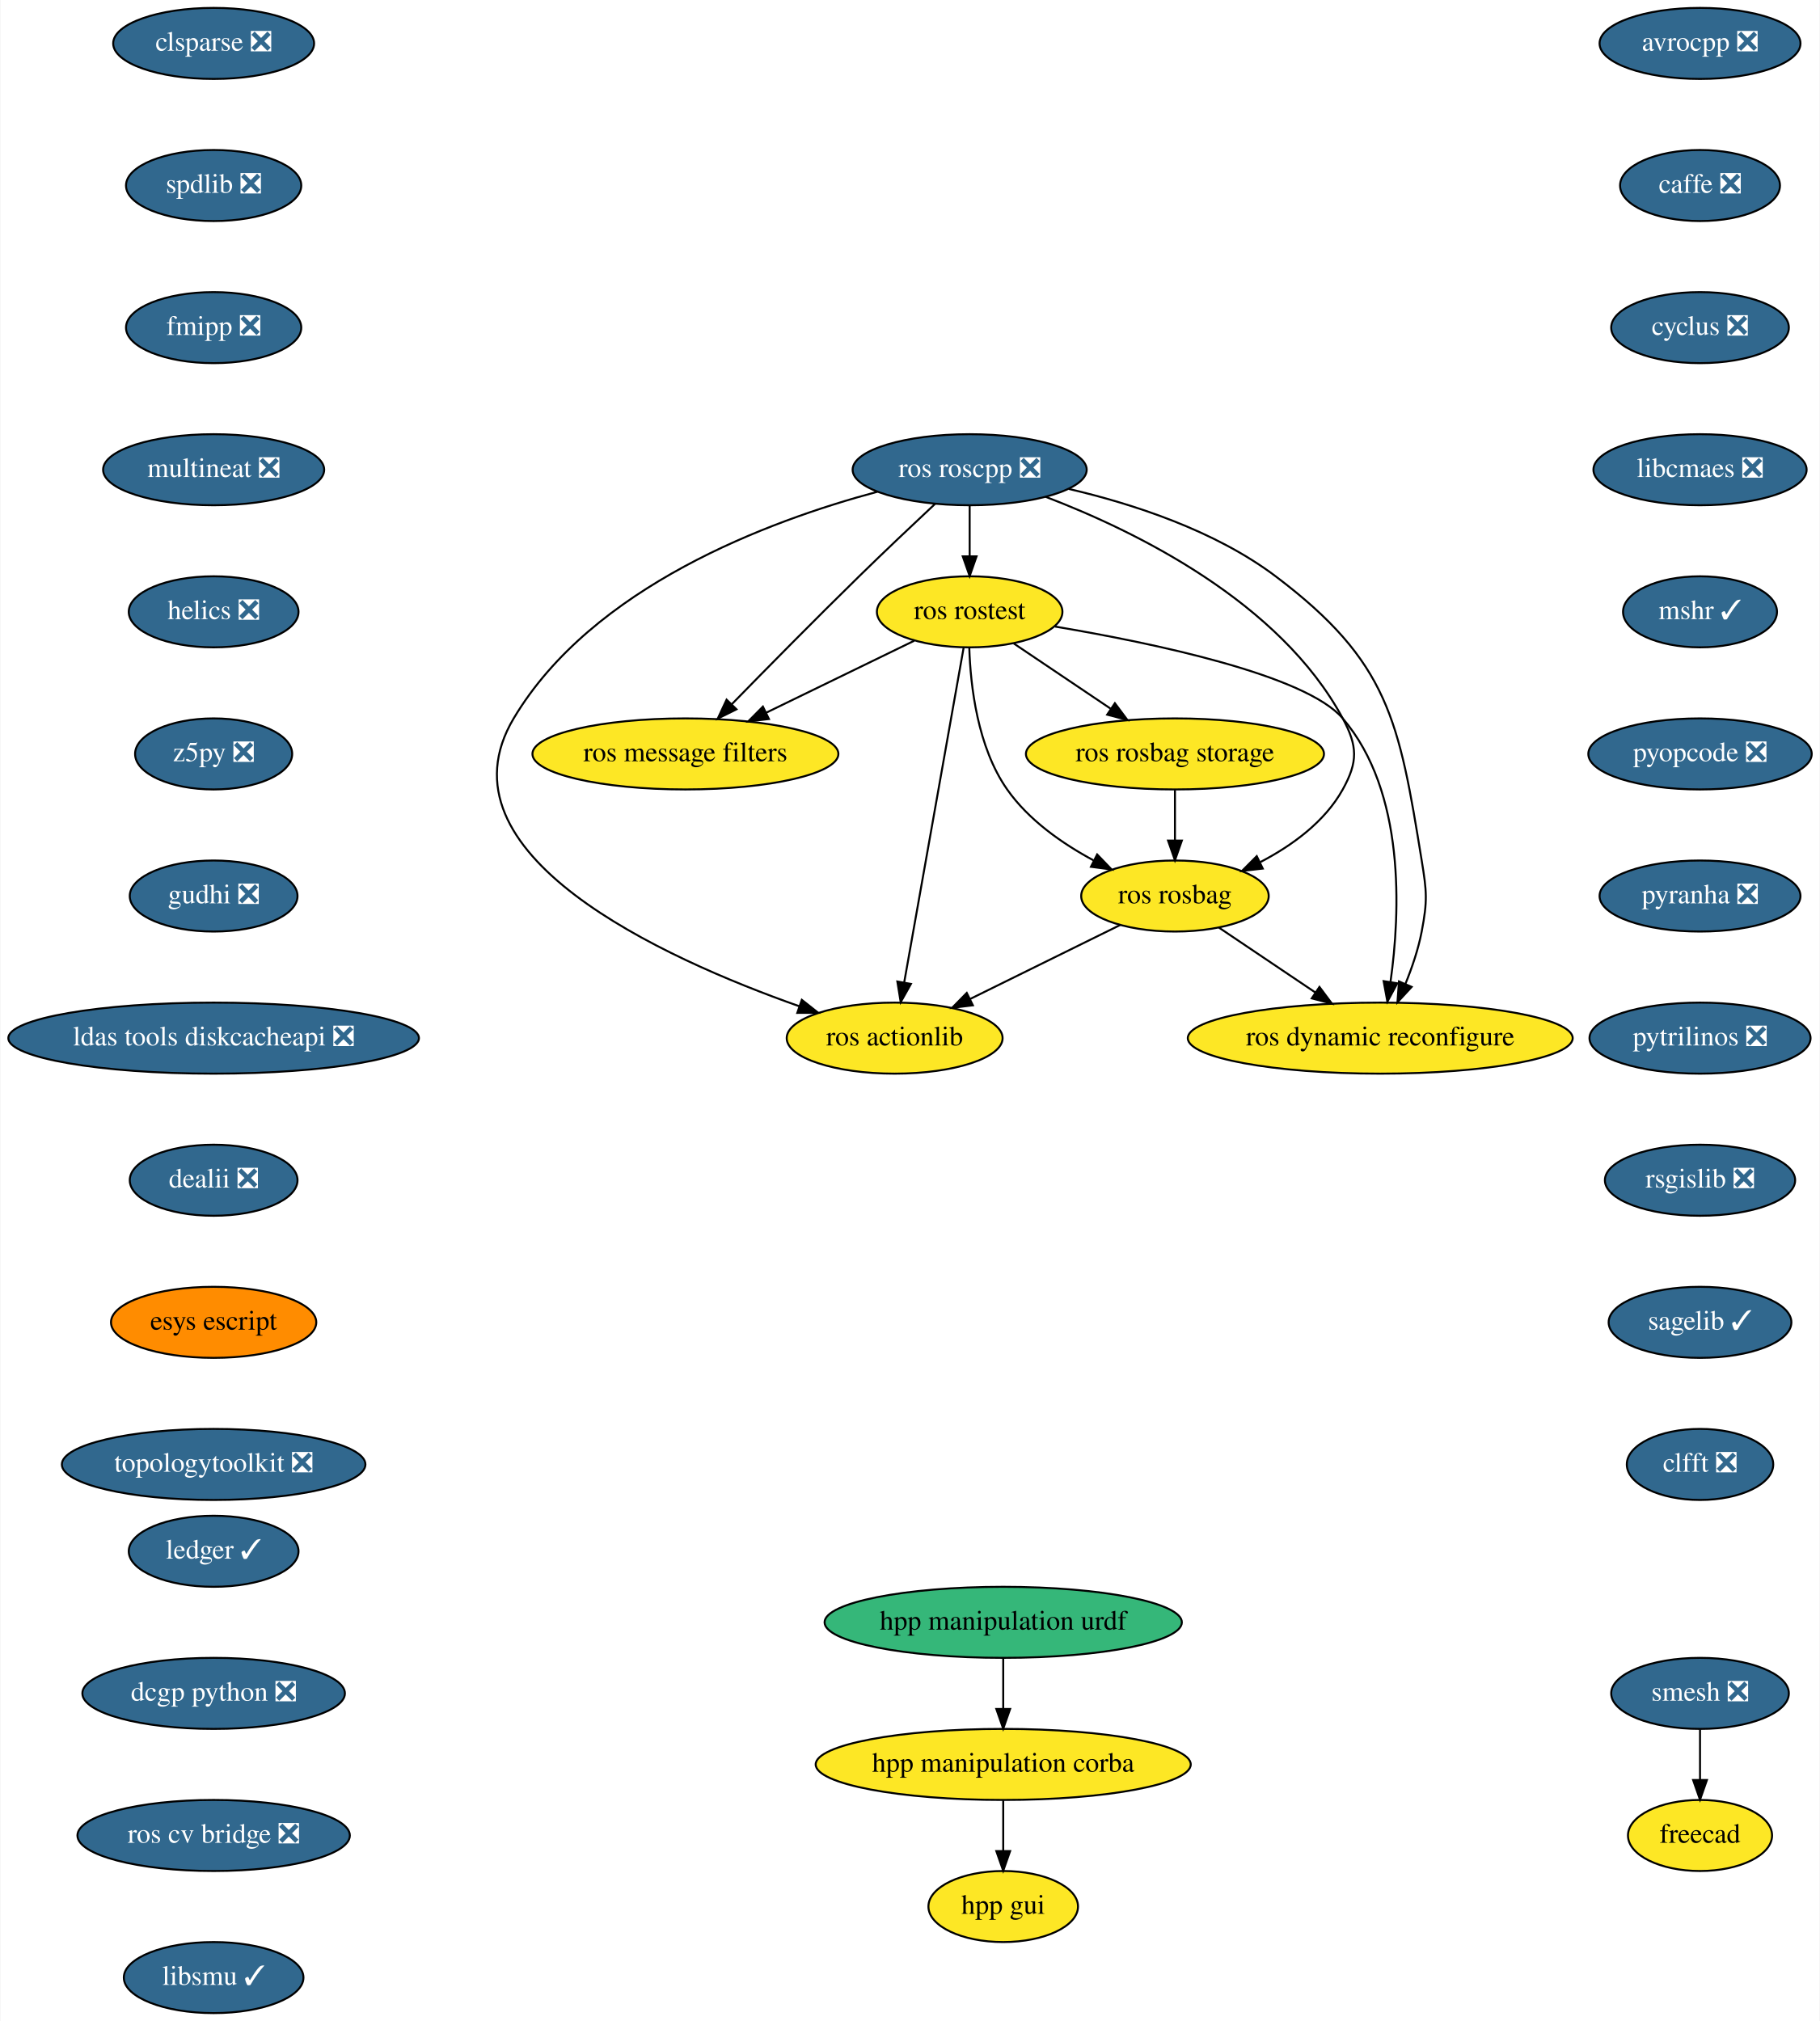
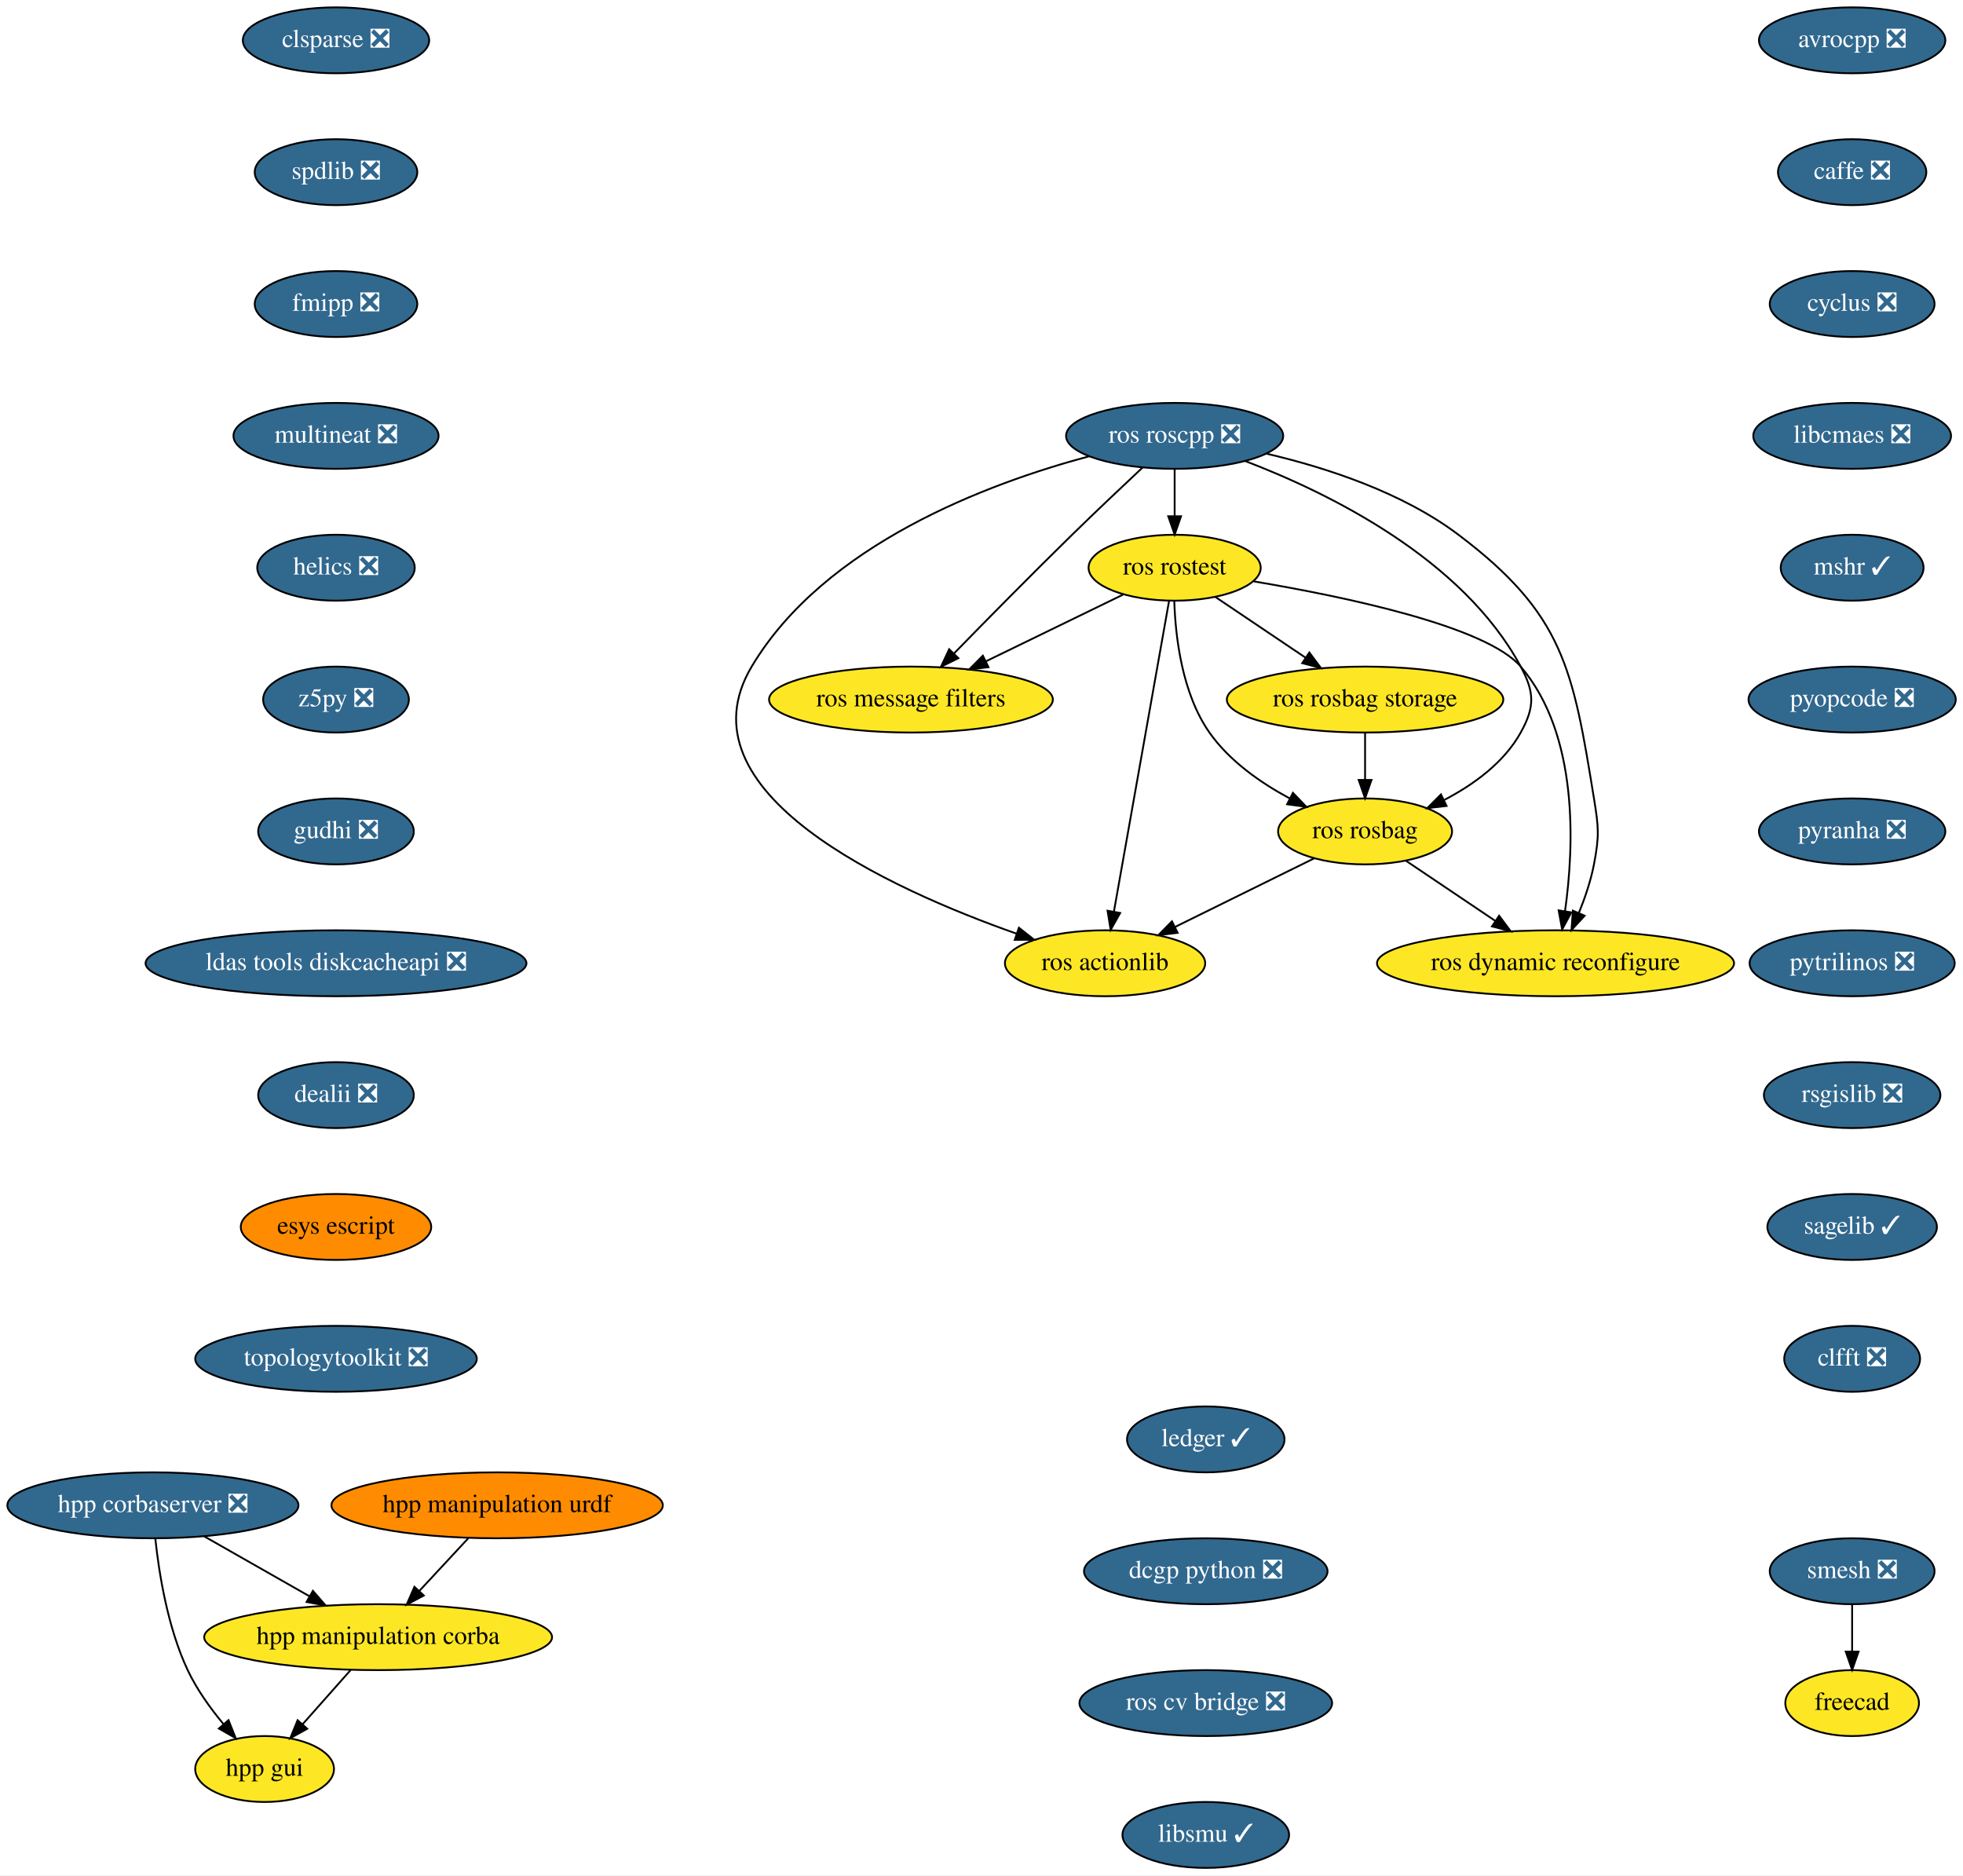
- <svg xmlns="http://www.w3.org/2000/svg" xmlns:xlink="http://www.w3.org/1999/xlink" width="922pt" height="1024pt" viewBox="0.00 0.00 921.54 1024.00">
+ <svg xmlns="http://www.w3.org/2000/svg" xmlns:xlink="http://www.w3.org/1999/xlink" width="1072pt" height="1024pt" viewBox="0.00 0.00 1072.04 1024.00">
  <g id="graph0" class="graph" transform="scale(1 1) rotate(0) translate(4 1020)">
-     <polygon fill="white" stroke="transparent" points="-4,4 -4,-1020 917.54,-1020 917.54,4 -4,4" />
+     <polygon fill="white" stroke="transparent" points="-4,4 -4,-1020 1068.04,-1020 1068.04,4 -4,4" />
    <g id="node1" class="node">
      <g id="a_node1">
        <a xlink:href="https://github.com/conda-forge/avrocpp-feedstock/pull/14" xlink:title="avrocpp ❎">
-           <ellipse fill="#31688e" stroke="black" cx="857" cy="-998" rx="50.89" ry="18" />
-           <text text-anchor="middle" x="857" y="-994.3" font-family="Times,serif" font-size="14.00" fill="white">avrocpp ❎</text>
+           <ellipse fill="#31688e" stroke="black" cx="1007.5" cy="-998" rx="50.89" ry="18" />
+           <text text-anchor="middle" x="1007.5" y="-994.3" font-family="Times,serif" font-size="14.00" fill="white">avrocpp ❎</text>
        </a>
      </g>
    </g>
    <g id="node2" class="node">
      <g id="a_node2">
        <a xlink:href="https://github.com/conda-forge/caffe-feedstock/pull/66" xlink:title="caffe ❎">
-           <ellipse fill="#31688e" stroke="black" cx="857" cy="-926" rx="40.5" ry="18" />
-           <text text-anchor="middle" x="857" y="-922.3" font-family="Times,serif" font-size="14.00" fill="white">caffe ❎</text>
+           <ellipse fill="#31688e" stroke="black" cx="1007.5" cy="-926" rx="40.5" ry="18" />
+           <text text-anchor="middle" x="1007.5" y="-922.3" font-family="Times,serif" font-size="14.00" fill="white">caffe ❎</text>
        </a>
      </g>
    </g>
    <g id="node3" class="node">
      <g id="a_node3">
        <a xlink:href="https://github.com/conda-forge/cyclus-feedstock/pull/57" xlink:title="cyclus ❎">
-           <ellipse fill="#31688e" stroke="black" cx="857" cy="-854" rx="45" ry="18" />
-           <text text-anchor="middle" x="857" y="-850.3" font-family="Times,serif" font-size="14.00" fill="white">cyclus ❎</text>
+           <ellipse fill="#31688e" stroke="black" cx="1007.5" cy="-854" rx="45" ry="18" />
+           <text text-anchor="middle" x="1007.5" y="-850.3" font-family="Times,serif" font-size="14.00" fill="white">cyclus ❎</text>
        </a>
      </g>
    </g>
    <g id="node4" class="node">
      <g id="a_node4">
        <a xlink:href="https://github.com/conda-forge/libcmaes-feedstock/pull/26" xlink:title="libcmaes ❎">
-           <ellipse fill="#31688e" stroke="black" cx="857" cy="-782" rx="54" ry="18" />
-           <text text-anchor="middle" x="857" y="-778.3" font-family="Times,serif" font-size="14.00" fill="white">libcmaes ❎</text>
+           <ellipse fill="#31688e" stroke="black" cx="1007.5" cy="-782" rx="54" ry="18" />
+           <text text-anchor="middle" x="1007.5" y="-778.3" font-family="Times,serif" font-size="14.00" fill="white">libcmaes ❎</text>
        </a>
      </g>
    </g>
    <g id="node5" class="node">
      <g id="a_node5">
        <a xlink:href="https://github.com/conda-forge/mshr-feedstock/pull/20" xlink:title="mshr ✓">
-           <ellipse fill="#31688e" stroke="black" cx="857" cy="-710" rx="39" ry="18" />
-           <text text-anchor="middle" x="857" y="-706.3" font-family="Times,serif" font-size="14.00" fill="white">mshr ✓</text>
+           <ellipse fill="#31688e" stroke="black" cx="1007.5" cy="-710" rx="39" ry="18" />
+           <text text-anchor="middle" x="1007.5" y="-706.3" font-family="Times,serif" font-size="14.00" fill="white">mshr ✓</text>
        </a>
      </g>
    </g>
    <g id="node6" class="node">
      <g id="a_node6">
        <a xlink:href="https://github.com/conda-forge/pyopcode-feedstock/pull/21" xlink:title="pyopcode ❎">
-           <ellipse fill="#31688e" stroke="black" cx="857" cy="-638" rx="56.59" ry="18" />
-           <text text-anchor="middle" x="857" y="-634.3" font-family="Times,serif" font-size="14.00" fill="white">pyopcode ❎</text>
+           <ellipse fill="#31688e" stroke="black" cx="1007.5" cy="-638" rx="56.59" ry="18" />
+           <text text-anchor="middle" x="1007.5" y="-634.3" font-family="Times,serif" font-size="14.00" fill="white">pyopcode ❎</text>
        </a>
      </g>
    </g>
    <g id="node7" class="node">
      <g id="a_node7">
        <a xlink:href="https://github.com/conda-forge/pyranha-feedstock/pull/17" xlink:title="pyranha ❎">
-           <ellipse fill="#31688e" stroke="black" cx="857" cy="-566" rx="50.89" ry="18" />
-           <text text-anchor="middle" x="857" y="-562.3" font-family="Times,serif" font-size="14.00" fill="white">pyranha ❎</text>
+           <ellipse fill="#31688e" stroke="black" cx="1007.5" cy="-566" rx="50.89" ry="18" />
+           <text text-anchor="middle" x="1007.5" y="-562.3" font-family="Times,serif" font-size="14.00" fill="white">pyranha ❎</text>
        </a>
      </g>
    </g>
    <g id="node8" class="node">
      <g id="a_node8">
        <a xlink:href="https://github.com/conda-forge/pytrilinos-feedstock/pull/30" xlink:title="pytrilinos ❎">
-           <ellipse fill="#31688e" stroke="black" cx="857" cy="-494" rx="56" ry="18" />
-           <text text-anchor="middle" x="857" y="-490.3" font-family="Times,serif" font-size="14.00" fill="white">pytrilinos ❎</text>
+           <ellipse fill="#31688e" stroke="black" cx="1007.5" cy="-494" rx="56" ry="18" />
+           <text text-anchor="middle" x="1007.5" y="-490.3" font-family="Times,serif" font-size="14.00" fill="white">pytrilinos ❎</text>
        </a>
      </g>
    </g>
    <g id="node9" class="node">
      <g id="a_node9">
        <a xlink:href="https://github.com/conda-forge/rsgislib-feedstock/pull/36" xlink:title="rsgislib ❎">
-           <ellipse fill="#31688e" stroke="black" cx="857" cy="-422" rx="48.19" ry="18" />
-           <text text-anchor="middle" x="857" y="-418.3" font-family="Times,serif" font-size="14.00" fill="white">rsgislib ❎</text>
+           <ellipse fill="#31688e" stroke="black" cx="1007.5" cy="-422" rx="48.19" ry="18" />
+           <text text-anchor="middle" x="1007.5" y="-418.3" font-family="Times,serif" font-size="14.00" fill="white">rsgislib ❎</text>
        </a>
      </g>
    </g>
    <g id="node10" class="node">
      <g id="a_node10">
        <a xlink:href="https://github.com/conda-forge/sagelib-feedstock/pull/108" xlink:title="sagelib ✓">
-           <ellipse fill="#31688e" stroke="black" cx="857" cy="-350" rx="46.29" ry="18" />
-           <text text-anchor="middle" x="857" y="-346.3" font-family="Times,serif" font-size="14.00" fill="white">sagelib ✓</text>
+           <ellipse fill="#31688e" stroke="black" cx="1007.5" cy="-350" rx="46.29" ry="18" />
+           <text text-anchor="middle" x="1007.5" y="-346.3" font-family="Times,serif" font-size="14.00" fill="white">sagelib ✓</text>
        </a>
      </g>
    </g>
    <g id="node11" class="node">
      <g id="a_node11">
        <a xlink:href="https://github.com/conda-forge/clfft-feedstock/pull/11" xlink:title="clfft ❎">
-           <ellipse fill="#31688e" stroke="black" cx="857" cy="-278" rx="37.09" ry="18" />
-           <text text-anchor="middle" x="857" y="-274.3" font-family="Times,serif" font-size="14.00" fill="white">clfft ❎</text>
+           <ellipse fill="#31688e" stroke="black" cx="1007.5" cy="-278" rx="37.09" ry="18" />
+           <text text-anchor="middle" x="1007.5" y="-274.3" font-family="Times,serif" font-size="14.00" fill="white">clfft ❎</text>
        </a>
      </g>
    </g>
    <g id="node12" class="node">
      <g id="a_node12">
        <a xlink:href="https://github.com/conda-forge/clsparse-feedstock/pull/8" xlink:title="clsparse ❎">
-           <ellipse fill="#31688e" stroke="black" cx="104" cy="-998" rx="50.89" ry="18" />
-           <text text-anchor="middle" x="104" y="-994.3" font-family="Times,serif" font-size="14.00" fill="white">clsparse ❎</text>
+           <ellipse fill="#31688e" stroke="black" cx="179.5" cy="-998" rx="50.89" ry="18" />
+           <text text-anchor="middle" x="179.5" y="-994.3" font-family="Times,serif" font-size="14.00" fill="white">clsparse ❎</text>
        </a>
      </g>
    </g>
    <g id="node13" class="node">
      <g id="a_node13">
        <a xlink:href="https://github.com/conda-forge/spdlib-feedstock/pull/18" xlink:title="spdlib ❎">
-           <ellipse fill="#31688e" stroke="black" cx="104" cy="-926" rx="44.39" ry="18" />
-           <text text-anchor="middle" x="104" y="-922.3" font-family="Times,serif" font-size="14.00" fill="white">spdlib ❎</text>
+           <ellipse fill="#31688e" stroke="black" cx="179.5" cy="-926" rx="44.39" ry="18" />
+           <text text-anchor="middle" x="179.5" y="-922.3" font-family="Times,serif" font-size="14.00" fill="white">spdlib ❎</text>
        </a>
      </g>
    </g>
    <g id="node14" class="node">
      <g id="a_node14">
        <a xlink:href="https://github.com/conda-forge/fmipp-feedstock/pull/16" xlink:title="fmipp ❎">
-           <ellipse fill="#31688e" stroke="black" cx="104" cy="-854" rx="44.39" ry="18" />
-           <text text-anchor="middle" x="104" y="-850.3" font-family="Times,serif" font-size="14.00" fill="white">fmipp ❎</text>
+           <ellipse fill="#31688e" stroke="black" cx="179.5" cy="-854" rx="44.39" ry="18" />
+           <text text-anchor="middle" x="179.5" y="-850.3" font-family="Times,serif" font-size="14.00" fill="white">fmipp ❎</text>
        </a>
      </g>
    </g>
    <g id="node17" class="node">
      <g id="a_node17">
        <a xlink:href="https://github.com/conda-forge/multineat-feedstock/pull/5" xlink:title="multineat ❎">
-           <ellipse fill="#31688e" stroke="black" cx="104" cy="-782" rx="56" ry="18" />
-           <text text-anchor="middle" x="104" y="-778.3" font-family="Times,serif" font-size="14.00" fill="white">multineat ❎</text>
+           <ellipse fill="#31688e" stroke="black" cx="179.5" cy="-782" rx="56" ry="18" />
+           <text text-anchor="middle" x="179.5" y="-778.3" font-family="Times,serif" font-size="14.00" fill="white">multineat ❎</text>
        </a>
      </g>
    </g>
    <g id="node15" class="node">
      <g id="a_node15">
        <a xlink:href="https://github.com/conda-forge/smesh-feedstock/pull/36" xlink:title="smesh ❎">
-           <ellipse fill="#31688e" stroke="black" cx="857" cy="-162" rx="45" ry="18" />
-           <text text-anchor="middle" x="857" y="-158.3" font-family="Times,serif" font-size="14.00" fill="white">smesh ❎</text>
+           <ellipse fill="#31688e" stroke="black" cx="1007.5" cy="-162" rx="45" ry="18" />
+           <text text-anchor="middle" x="1007.5" y="-158.3" font-family="Times,serif" font-size="14.00" fill="white">smesh ❎</text>
        </a>
      </g>
    </g>
    <g id="node16" class="node">
      <g id="a_node16">
        <a xlink:href="https://github.com/conda-forge/freecad-feedstock" xlink:title="freecad">
-           <ellipse fill="#fde725" stroke="black" cx="857" cy="-90" rx="36.5" ry="18" />
-           <text text-anchor="middle" x="857" y="-86.3" font-family="Times,serif" font-size="14.00">freecad</text>
+           <ellipse fill="#fde725" stroke="black" cx="1007.5" cy="-90" rx="36.5" ry="18" />
+           <text text-anchor="middle" x="1007.5" y="-86.3" font-family="Times,serif" font-size="14.00">freecad</text>
        </a>
      </g>
    </g>
    <g id="edge13" class="edge">
-       <path fill="none" stroke="black" d="M857,-143.7C857,-135.98 857,-126.71 857,-118.11" />
-       <polygon fill="black" stroke="black" points="860.5,-118.1 857,-108.1 853.5,-118.1 860.5,-118.1" />
+       <path fill="none" stroke="black" d="M1007.5,-143.7C1007.5,-135.98 1007.5,-126.71 1007.5,-118.11" />
+       <polygon fill="black" stroke="black" points="1011,-118.1 1007.5,-108.1 1004,-118.1 1011,-118.1" />
    </g>
    <g id="node18" class="node">
      <g id="a_node18">
        <a xlink:href="https://github.com/conda-forge/helics-feedstock/pull/21" xlink:title="helics ❎">
-           <ellipse fill="#31688e" stroke="black" cx="104" cy="-710" rx="43" ry="18" />
-           <text text-anchor="middle" x="104" y="-706.3" font-family="Times,serif" font-size="14.00" fill="white">helics ❎</text>
+           <ellipse fill="#31688e" stroke="black" cx="179.5" cy="-710" rx="43" ry="18" />
+           <text text-anchor="middle" x="179.5" y="-706.3" font-family="Times,serif" font-size="14.00" fill="white">helics ❎</text>
        </a>
      </g>
    </g>
    <g id="node19" class="node">
      <g id="a_node19">
        <a xlink:href="https://github.com/conda-forge/z5py-feedstock/pull/33" xlink:title="z5py ❎">
-           <ellipse fill="#31688e" stroke="black" cx="104" cy="-638" rx="39.79" ry="18" />
-           <text text-anchor="middle" x="104" y="-634.3" font-family="Times,serif" font-size="14.00" fill="white">z5py ❎</text>
+           <ellipse fill="#31688e" stroke="black" cx="179.5" cy="-638" rx="39.79" ry="18" />
+           <text text-anchor="middle" x="179.5" y="-634.3" font-family="Times,serif" font-size="14.00" fill="white">z5py ❎</text>
        </a>
      </g>
    </g>
    <g id="node20" class="node">
      <g id="a_node20">
        <a xlink:href="https://github.com/conda-forge/gudhi-feedstock/pull/22" xlink:title="gudhi ❎">
-           <ellipse fill="#31688e" stroke="black" cx="104" cy="-566" rx="42.49" ry="18" />
-           <text text-anchor="middle" x="104" y="-562.3" font-family="Times,serif" font-size="14.00" fill="white">gudhi ❎</text>
+           <ellipse fill="#31688e" stroke="black" cx="179.5" cy="-566" rx="42.49" ry="18" />
+           <text text-anchor="middle" x="179.5" y="-562.3" font-family="Times,serif" font-size="14.00" fill="white">gudhi ❎</text>
        </a>
      </g>
    </g>
    <g id="node21" class="node">
      <g id="a_node21">
        <a xlink:href="https://github.com/conda-forge/ldas-tools-diskcacheapi-feedstock/pull/5" xlink:title="ldas tools diskcacheapi ❎">
-           <ellipse fill="#31688e" stroke="black" cx="104" cy="-494" rx="104" ry="18" />
-           <text text-anchor="middle" x="104" y="-490.3" font-family="Times,serif" font-size="14.00" fill="white">ldas tools diskcacheapi ❎</text>
+           <ellipse fill="#31688e" stroke="black" cx="179.5" cy="-494" rx="104" ry="18" />
+           <text text-anchor="middle" x="179.5" y="-490.3" font-family="Times,serif" font-size="14.00" fill="white">ldas tools diskcacheapi ❎</text>
        </a>
      </g>
    </g>
    <g id="node22" class="node">
      <g id="a_node22">
        <a xlink:href="https://github.com/conda-forge/dealii-feedstock/pull/10" xlink:title="dealii ❎">
-           <ellipse fill="#31688e" stroke="black" cx="104" cy="-422" rx="42.49" ry="18" />
-           <text text-anchor="middle" x="104" y="-418.3" font-family="Times,serif" font-size="14.00" fill="white">dealii ❎</text>
+           <ellipse fill="#31688e" stroke="black" cx="179.5" cy="-422" rx="42.49" ry="18" />
+           <text text-anchor="middle" x="179.5" y="-418.3" font-family="Times,serif" font-size="14.00" fill="white">dealii ❎</text>
        </a>
      </g>
    </g>
    <g id="node23" class="node">
      <g id="a_node23">
        <a xlink:href="https://github.com/conda-forge/esys-escript-feedstock" xlink:title="esys escript">
-           <ellipse fill="#ff8c00" stroke="black" cx="104" cy="-350" rx="52" ry="18" />
-           <text text-anchor="middle" x="104" y="-346.3" font-family="Times,serif" font-size="14.00">esys escript</text>
+           <ellipse fill="#ff8c00" stroke="black" cx="179.5" cy="-350" rx="52" ry="18" />
+           <text text-anchor="middle" x="179.5" y="-346.3" font-family="Times,serif" font-size="14.00">esys escript</text>
        </a>
      </g>
    </g>
    <g id="node24" class="node">
      <g id="a_node24">
        <a xlink:href="https://github.com/conda-forge/topologytoolkit-feedstock/pull/7" xlink:title="topologytoolkit ❎">
-           <ellipse fill="#31688e" stroke="black" cx="104" cy="-278" rx="76.89" ry="18" />
-           <text text-anchor="middle" x="104" y="-274.3" font-family="Times,serif" font-size="14.00" fill="white">topologytoolkit ❎</text>
+           <ellipse fill="#31688e" stroke="black" cx="179.5" cy="-278" rx="76.89" ry="18" />
+           <text text-anchor="middle" x="179.5" y="-274.3" font-family="Times,serif" font-size="14.00" fill="white">topologytoolkit ❎</text>
        </a>
      </g>
    </g>
    <g id="node25" class="node">
      <g id="a_node25">
        <a xlink:href="https://github.com/conda-forge/ledger-feedstock/pull/8" xlink:title="ledger ✓">
-           <ellipse fill="#31688e" stroke="black" cx="104" cy="-234" rx="43" ry="18" />
-           <text text-anchor="middle" x="104" y="-230.3" font-family="Times,serif" font-size="14.00" fill="white">ledger ✓</text>
+           <ellipse fill="#31688e" stroke="black" cx="654.5" cy="-234" rx="43" ry="18" />
+           <text text-anchor="middle" x="654.5" y="-230.3" font-family="Times,serif" font-size="14.00" fill="white">ledger ✓</text>
        </a>
      </g>
    </g>
    <g id="node26" class="node">
      <g id="a_node26">
        <a xlink:href="https://github.com/conda-forge/dcgp-python-feedstock/pull/14" xlink:title="dcgp python ❎">
-           <ellipse fill="#31688e" stroke="black" cx="104" cy="-162" rx="66.5" ry="18" />
-           <text text-anchor="middle" x="104" y="-158.3" font-family="Times,serif" font-size="14.00" fill="white">dcgp python ❎</text>
+           <ellipse fill="#31688e" stroke="black" cx="654.5" cy="-162" rx="66.5" ry="18" />
+           <text text-anchor="middle" x="654.5" y="-158.3" font-family="Times,serif" font-size="14.00" fill="white">dcgp python ❎</text>
        </a>
      </g>
    </g>
    <g id="node34" class="node">
      <g id="a_node34">
        <a xlink:href="https://github.com/conda-forge/ros-cv-bridge-feedstock/pull/7" xlink:title="ros cv bridge ❎">
-           <ellipse fill="#31688e" stroke="black" cx="104" cy="-90" rx="69" ry="18" />
-           <text text-anchor="middle" x="104" y="-86.3" font-family="Times,serif" font-size="14.00" fill="white">ros cv bridge ❎</text>
+           <ellipse fill="#31688e" stroke="black" cx="654.5" cy="-90" rx="69" ry="18" />
+           <text text-anchor="middle" x="654.5" y="-86.3" font-family="Times,serif" font-size="14.00" fill="white">ros cv bridge ❎</text>
        </a>
      </g>
    </g>
    <g id="node27" class="node">
      <g id="a_node27">
        <a xlink:href="https://github.com/conda-forge/ros-roscpp-feedstock/pull/10" xlink:title="ros roscpp ❎">
-           <ellipse fill="#31688e" stroke="black" cx="487" cy="-782" rx="59.29" ry="18" />
-           <text text-anchor="middle" x="487" y="-778.3" font-family="Times,serif" font-size="14.00" fill="white">ros roscpp ❎</text>
+           <ellipse fill="#31688e" stroke="black" cx="637.5" cy="-782" rx="59.29" ry="18" />
+           <text text-anchor="middle" x="637.5" y="-778.3" font-family="Times,serif" font-size="14.00" fill="white">ros roscpp ❎</text>
        </a>
      </g>
    </g>
    <g id="node28" class="node">
      <g id="a_node28">
        <a xlink:href="https://github.com/conda-forge/ros-rostest-feedstock" xlink:title="ros rostest">
-           <ellipse fill="#fde725" stroke="black" cx="487" cy="-710" rx="47" ry="18" />
-           <text text-anchor="middle" x="487" y="-706.3" font-family="Times,serif" font-size="14.00">ros rostest</text>
+           <ellipse fill="#fde725" stroke="black" cx="637.5" cy="-710" rx="47" ry="18" />
+           <text text-anchor="middle" x="637.5" y="-706.3" font-family="Times,serif" font-size="14.00">ros rostest</text>
        </a>
      </g>
    </g>
    <g id="edge23" class="edge">
-       <path fill="none" stroke="black" d="M487,-763.7C487,-755.98 487,-746.71 487,-738.11" />
-       <polygon fill="black" stroke="black" points="490.5,-738.1 487,-728.1 483.5,-738.1 490.5,-738.1" />
+       <path fill="none" stroke="black" d="M637.5,-763.7C637.5,-755.98 637.5,-746.71 637.5,-738.11" />
+       <polygon fill="black" stroke="black" points="641,-738.1 637.5,-728.1 634,-738.1 641,-738.1" />
    </g>
    <g id="node29" class="node">
      <g id="a_node29">
        <a xlink:href="https://github.com/conda-forge/ros-message-filters-feedstock" xlink:title="ros message filters">
-           <ellipse fill="#fde725" stroke="black" cx="343" cy="-638" rx="77.5" ry="18" />
-           <text text-anchor="middle" x="343" y="-634.3" font-family="Times,serif" font-size="14.00">ros message filters</text>
+           <ellipse fill="#fde725" stroke="black" cx="493.5" cy="-638" rx="77.5" ry="18" />
+           <text text-anchor="middle" x="493.5" y="-634.3" font-family="Times,serif" font-size="14.00">ros message filters</text>
        </a>
      </g>
    </g>
    <g id="edge24" class="edge">
-       <path fill="none" stroke="black" d="M469.45,-764.67C458.34,-754.27 443.73,-740.45 431,-728 408.85,-706.33 384.06,-681.18 366.46,-663.15" />
-       <polygon fill="black" stroke="black" points="368.87,-660.61 359.38,-655.9 363.86,-665.5 368.87,-660.61" />
+       <path fill="none" stroke="black" d="M619.95,-764.67C608.84,-754.27 594.23,-740.45 581.5,-728 559.35,-706.33 534.56,-681.18 516.96,-663.15" />
+       <polygon fill="black" stroke="black" points="519.37,-660.61 509.88,-655.9 514.36,-665.5 519.37,-660.61" />
    </g>
    <g id="node30" class="node">
      <g id="a_node30">
        <a xlink:href="https://github.com/conda-forge/ros-rosbag-feedstock" xlink:title="ros rosbag">
-           <ellipse fill="#fde725" stroke="black" cx="591" cy="-566" rx="47.5" ry="18" />
-           <text text-anchor="middle" x="591" y="-562.3" font-family="Times,serif" font-size="14.00">ros rosbag</text>
+           <ellipse fill="#fde725" stroke="black" cx="741.5" cy="-566" rx="47.5" ry="18" />
+           <text text-anchor="middle" x="741.5" y="-562.3" font-family="Times,serif" font-size="14.00">ros rosbag</text>
        </a>
      </g>
    </g>
    <g id="edge25" class="edge">
-       <path fill="none" stroke="black" d="M525.54,-768.25C570.95,-750.91 644.24,-715.08 676,-656 683.58,-641.91 683.76,-633.99 676,-620 666.9,-603.6 650.38,-591.61 634.32,-583.23" />
-       <polygon fill="black" stroke="black" points="635.49,-579.91 624.96,-578.71 632.44,-586.21 635.49,-579.91" />
+       <path fill="none" stroke="black" d="M676.04,-768.25C721.45,-750.91 794.74,-715.08 826.5,-656 834.08,-641.91 834.26,-633.99 826.5,-620 817.4,-603.6 800.88,-591.61 784.82,-583.23" />
+       <polygon fill="black" stroke="black" points="785.99,-579.91 775.46,-578.71 782.94,-586.21 785.99,-579.91" />
    </g>
    <g id="node31" class="node">
      <g id="a_node31">
        <a xlink:href="https://github.com/conda-forge/ros-actionlib-feedstock" xlink:title="ros actionlib">
-           <ellipse fill="#fde725" stroke="black" cx="449" cy="-494" rx="54.69" ry="18" />
-           <text text-anchor="middle" x="449" y="-490.3" font-family="Times,serif" font-size="14.00">ros actionlib</text>
+           <ellipse fill="#fde725" stroke="black" cx="599.5" cy="-494" rx="54.69" ry="18" />
+           <text text-anchor="middle" x="599.5" y="-490.3" font-family="Times,serif" font-size="14.00">ros actionlib</text>
        </a>
      </g>
    </g>
    <g id="edge26" class="edge">
-       <path fill="none" stroke="black" d="M440.23,-770.83C385.05,-756.06 295.8,-722.79 256,-656 215.15,-587.44 331.18,-534.67 400.78,-510.12" />
-       <polygon fill="black" stroke="black" points="401.96,-513.41 410.27,-506.84 399.68,-506.79 401.96,-513.41" />
+       <path fill="none" stroke="black" d="M590.73,-770.83C535.55,-756.06 446.3,-722.79 406.5,-656 365.65,-587.44 481.68,-534.67 551.28,-510.12" />
+       <polygon fill="black" stroke="black" points="552.46,-513.41 560.77,-506.84 550.18,-506.79 552.46,-513.41" />
    </g>
    <g id="node32" class="node">
      <g id="a_node32">
        <a xlink:href="https://github.com/conda-forge/ros-dynamic-reconfigure-feedstock" xlink:title="ros dynamic reconfigure">
-           <ellipse fill="#fde725" stroke="black" cx="695" cy="-494" rx="97.5" ry="18" />
-           <text text-anchor="middle" x="695" y="-490.3" font-family="Times,serif" font-size="14.00">ros dynamic reconfigure</text>
+           <ellipse fill="#fde725" stroke="black" cx="845.5" cy="-494" rx="97.5" ry="18" />
+           <text text-anchor="middle" x="845.5" y="-490.3" font-family="Times,serif" font-size="14.00">ros dynamic reconfigure</text>
        </a>
      </g>
    </g>
    <g id="edge27" class="edge">
-       <path fill="none" stroke="black" d="M537.25,-772.26C569.62,-764.71 611.24,-751.22 642,-728 699.43,-684.65 704.47,-655.03 716,-584 718.56,-568.21 719,-563.72 716,-548 714.29,-539.06 711.1,-529.7 707.71,-521.37" />
-       <polygon fill="black" stroke="black" points="710.91,-519.95 703.72,-512.17 704.49,-522.73 710.91,-519.95" />
+       <path fill="none" stroke="black" d="M687.75,-772.26C720.12,-764.71 761.74,-751.22 792.5,-728 849.93,-684.65 854.97,-655.03 866.5,-584 869.06,-568.21 869.5,-563.72 866.5,-548 864.79,-539.06 861.6,-529.7 858.21,-521.37" />
+       <polygon fill="black" stroke="black" points="861.41,-519.95 854.22,-512.17 854.99,-522.73 861.41,-519.95" />
    </g>
    <g id="edge28" class="edge">
-       <path fill="none" stroke="black" d="M458.89,-695.34C437.58,-684.98 407.96,-670.58 384,-658.93" />
-       <polygon fill="black" stroke="black" points="385.32,-655.68 374.8,-654.46 382.26,-661.98 385.32,-655.68" />
+       <path fill="none" stroke="black" d="M609.39,-695.34C588.08,-684.98 558.46,-670.58 534.5,-658.93" />
+       <polygon fill="black" stroke="black" points="535.82,-655.68 525.3,-654.46 532.76,-661.98 535.82,-655.68" />
    </g>
    <g id="edge29" class="edge">
-       <path fill="none" stroke="black" d="M486.81,-691.7C487.42,-672.52 490.94,-641.47 506,-620 516.85,-604.53 533.81,-592.64 549.73,-584.08" />
-       <polygon fill="black" stroke="black" points="551.59,-587.07 558.93,-579.43 548.43,-580.82 551.59,-587.07" />
+       <path fill="none" stroke="black" d="M637.31,-691.7C637.92,-672.52 641.44,-641.47 656.5,-620 667.35,-604.53 684.31,-592.64 700.23,-584.08" />
+       <polygon fill="black" stroke="black" points="702.09,-587.07 709.43,-579.43 698.93,-580.82 702.09,-587.07" />
    </g>
    <g id="edge30" class="edge">
-       <path fill="none" stroke="black" d="M483.95,-691.85C477.37,-654.75 461.75,-566.81 453.81,-522.1" />
-       <polygon fill="black" stroke="black" points="457.25,-521.47 452.06,-512.23 450.36,-522.69 457.25,-521.47" />
+       <path fill="none" stroke="black" d="M634.45,-691.85C627.87,-654.75 612.25,-566.81 604.31,-522.1" />
+       <polygon fill="black" stroke="black" points="607.75,-521.47 602.56,-512.23 600.86,-522.69 607.75,-521.47" />
    </g>
    <g id="edge31" class="edge">
-       <path fill="none" stroke="black" d="M530.28,-702.53C580.01,-694.16 657.18,-678.02 676,-656 707.83,-618.78 705.17,-557.78 700.2,-522.52" />
-       <polygon fill="black" stroke="black" points="703.63,-521.79 698.62,-512.46 696.71,-522.88 703.63,-521.79" />
+       <path fill="none" stroke="black" d="M680.78,-702.53C730.51,-694.16 807.68,-678.02 826.5,-656 858.33,-618.78 855.67,-557.78 850.7,-522.52" />
+       <polygon fill="black" stroke="black" points="854.13,-521.79 849.12,-512.46 847.21,-522.88 854.13,-521.79" />
    </g>
    <g id="node33" class="node">
      <g id="a_node33">
        <a xlink:href="https://github.com/conda-forge/ros-rosbag-storage-feedstock" xlink:title="ros rosbag storage">
-           <ellipse fill="#fde725" stroke="black" cx="591" cy="-638" rx="75.5" ry="18" />
-           <text text-anchor="middle" x="591" y="-634.3" font-family="Times,serif" font-size="14.00">ros rosbag storage</text>
+           <ellipse fill="#fde725" stroke="black" cx="741.5" cy="-638" rx="75.5" ry="18" />
+           <text text-anchor="middle" x="741.5" y="-634.3" font-family="Times,serif" font-size="14.00">ros rosbag storage</text>
        </a>
      </g>
    </g>
    <g id="edge32" class="edge">
-       <path fill="none" stroke="black" d="M509.31,-693.98C523.61,-684.36 542.42,-671.7 558.38,-660.95" />
-       <polygon fill="black" stroke="black" points="560.57,-663.7 566.91,-655.21 556.66,-657.89 560.57,-663.7" />
+       <path fill="none" stroke="black" d="M659.81,-693.98C674.11,-684.36 692.92,-671.7 708.88,-660.95" />
+       <polygon fill="black" stroke="black" points="711.07,-663.7 717.41,-655.21 707.16,-657.89 711.07,-663.7" />
    </g>
    <g id="edge33" class="edge">
-       <path fill="none" stroke="black" d="M563.28,-551.34C541.62,-540.66 511.27,-525.7 487.29,-513.87" />
-       <polygon fill="black" stroke="black" points="488.63,-510.63 478.11,-509.35 485.53,-516.91 488.63,-510.63" />
+       <path fill="none" stroke="black" d="M713.78,-551.34C692.12,-540.66 661.77,-525.7 637.79,-513.87" />
+       <polygon fill="black" stroke="black" points="639.13,-510.63 628.61,-509.35 636.03,-516.91 639.13,-510.63" />
    </g>
    <g id="edge34" class="edge">
-       <path fill="none" stroke="black" d="M613.31,-549.98C627.51,-540.42 646.16,-527.88 662.05,-517.18" />
-       <polygon fill="black" stroke="black" points="664.2,-519.95 670.55,-511.46 660.3,-514.14 664.2,-519.95" />
+       <path fill="none" stroke="black" d="M763.81,-549.98C778.01,-540.42 796.66,-527.88 812.55,-517.18" />
+       <polygon fill="black" stroke="black" points="814.7,-519.95 821.05,-511.46 810.8,-514.14 814.7,-519.95" />
    </g>
    <g id="edge35" class="edge">
-       <path fill="none" stroke="black" d="M591,-619.7C591,-611.98 591,-602.71 591,-594.11" />
-       <polygon fill="black" stroke="black" points="594.5,-594.1 591,-584.1 587.5,-594.1 594.5,-594.1" />
+       <path fill="none" stroke="black" d="M741.5,-619.7C741.5,-611.98 741.5,-602.71 741.5,-594.11" />
+       <polygon fill="black" stroke="black" points="745,-594.1 741.5,-584.1 738,-594.1 745,-594.1" />
    </g>
    <g id="node35" class="node">
      <g id="a_node35">
        <a xlink:href="https://github.com/conda-forge/libsmu-feedstock/pull/4" xlink:title="libsmu ✓">
-           <ellipse fill="#31688e" stroke="black" cx="104" cy="-18" rx="45.5" ry="18" />
-           <text text-anchor="middle" x="104" y="-14.3" font-family="Times,serif" font-size="14.00" fill="white">libsmu ✓</text>
+           <ellipse fill="#31688e" stroke="black" cx="654.5" cy="-18" rx="45.5" ry="18" />
+           <text text-anchor="middle" x="654.5" y="-14.3" font-family="Times,serif" font-size="14.00" fill="white">libsmu ✓</text>
        </a>
      </g>
    </g>
    <g id="node36" class="node">
      <g id="a_node36">
-         <a xlink:href="https://github.com/conda-forge/hpp-manipulation-urdf-feedstock" xlink:title="hpp manipulation urdf">
-           <ellipse fill="#35b779" stroke="black" cx="504" cy="-198" rx="90.5" ry="18" />
-           <text text-anchor="middle" x="504" y="-194.3" font-family="Times,serif" font-size="14.00">hpp manipulation urdf</text>
+         <a xlink:href="https://github.com/conda-forge/hpp-corbaserver-feedstock/pull/3" xlink:title="hpp corbaserver ❎">
+           <ellipse fill="#31688e" stroke="black" cx="79.5" cy="-198" rx="79.5" ry="18" />
+           <text text-anchor="middle" x="79.5" y="-194.3" font-family="Times,serif" font-size="14.00" fill="white">hpp corbaserver ❎</text>
        </a>
      </g>
    </g>
    <g id="node37" class="node">
      <g id="a_node37">
-         <a xlink:href="https://github.com/conda-forge/hpp-manipulation-corba-feedstock" xlink:title="hpp manipulation corba">
-           <ellipse fill="#fde725" stroke="black" cx="504" cy="-126" rx="95" ry="18" />
-           <text text-anchor="middle" x="504" y="-122.3" font-family="Times,serif" font-size="14.00">hpp manipulation corba</text>
+         <a xlink:href="https://github.com/conda-forge/hpp-gui-feedstock" xlink:title="hpp gui">
+           <ellipse fill="#fde725" stroke="black" cx="140.5" cy="-54" rx="37.89" ry="18" />
+           <text text-anchor="middle" x="140.5" y="-50.3" font-family="Times,serif" font-size="14.00">hpp gui</text>
        </a>
      </g>
    </g>
    <g id="edge38" class="edge">
-       <path fill="none" stroke="black" d="M504,-179.7C504,-171.98 504,-162.71 504,-154.11" />
-       <polygon fill="black" stroke="black" points="507.5,-154.1 504,-144.1 500.5,-154.1 507.5,-154.1" />
+       <path fill="none" stroke="black" d="M80.82,-179.86C82.77,-161.37 87.46,-131.44 98.5,-108 103.43,-97.54 110.78,-87.28 117.97,-78.62" />
+       <polygon fill="black" stroke="black" points="120.8,-80.69 124.72,-70.84 115.52,-76.1 120.8,-80.69" />
    </g>
    <g id="node38" class="node">
      <g id="a_node38">
-         <a xlink:href="https://github.com/conda-forge/hpp-gui-feedstock" xlink:title="hpp gui">
-           <ellipse fill="#fde725" stroke="black" cx="504" cy="-54" rx="37.89" ry="18" />
-           <text text-anchor="middle" x="504" y="-50.3" font-family="Times,serif" font-size="14.00">hpp gui</text>
+         <a xlink:href="https://github.com/conda-forge/hpp-manipulation-corba-feedstock" xlink:title="hpp manipulation corba">
+           <ellipse fill="#fde725" stroke="black" cx="202.5" cy="-126" rx="95" ry="18" />
+           <text text-anchor="middle" x="202.5" y="-122.3" font-family="Times,serif" font-size="14.00">hpp manipulation corba</text>
        </a>
      </g>
    </g>
    <g id="edge39" class="edge">
-       <path fill="none" stroke="black" d="M504,-107.7C504,-99.98 504,-90.71 504,-82.11" />
-       <polygon fill="black" stroke="black" points="507.5,-82.1 504,-72.1 500.5,-82.1 507.5,-82.1" />
+       <path fill="none" stroke="black" d="M107.41,-181.12C124.47,-171.41 146.49,-158.87 165.05,-148.31" />
+       <polygon fill="black" stroke="black" points="166.89,-151.3 173.85,-143.31 163.42,-145.21 166.89,-151.3" />
+     </g>
+     <g id="edge40" class="edge">
+       <path fill="none" stroke="black" d="M187.49,-108.05C179.65,-99.2 169.93,-88.23 161.37,-78.57" />
+       <polygon fill="black" stroke="black" points="163.77,-75.99 154.52,-70.83 158.53,-80.64 163.77,-75.99" />
+     </g>
+     <g id="node39" class="node">
+       <g id="a_node39">
+         <a xlink:href="https://github.com/conda-forge/hpp-manipulation-urdf-feedstock" xlink:title="hpp manipulation urdf">
+           <ellipse fill="#ff8c00" stroke="black" cx="267.5" cy="-198" rx="90.5" ry="18" />
+           <text text-anchor="middle" x="267.5" y="-194.3" font-family="Times,serif" font-size="14.00">hpp manipulation urdf</text>
+         </a>
+       </g>
+     </g>
+     <g id="edge41" class="edge">
+       <path fill="none" stroke="black" d="M251.77,-180.05C243.78,-171.46 233.94,-160.86 225.15,-151.4" />
+       <polygon fill="black" stroke="black" points="227.46,-148.74 218.09,-143.79 222.33,-153.5 227.46,-148.74" />
    </g>
  </g>
</svg>
